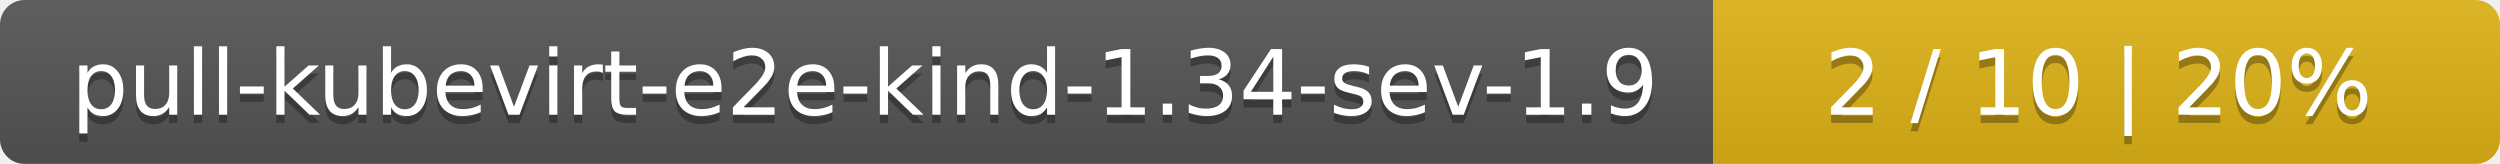
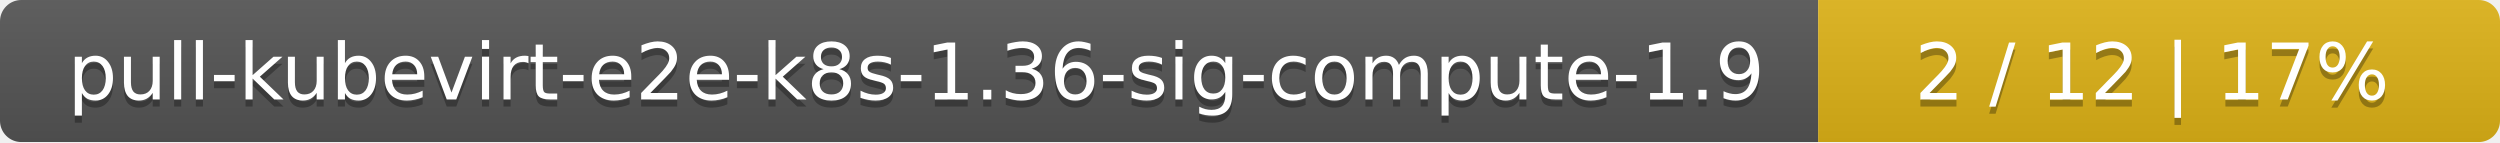
- <svg xmlns="http://www.w3.org/2000/svg" width="305" height="20">
+ <svg xmlns="http://www.w3.org/2000/svg" width="352" height="20">
  <linearGradient id="smooth" x2="0" y2="100%">
    <stop offset="0" stop-color="#bbb" stop-opacity=".1" />
    <stop offset="1" stop-opacity=".1" />
  </linearGradient>
  <mask id="round">
-     <rect width="305" height="20" rx="3" fill="#fff" />
+     <rect width="352" height="20" rx="3" fill="#fff" />
  </mask>
  <g mask="url(#round)">
-     <rect width="209" height="20" fill="#555" />
-     <rect x="209" width="96" height="20" fill="#dfb317" />
-     <rect width="305" height="20" fill="url(#smooth)" />
+     <rect width="256" height="20" fill="#555" />
+     <rect x="256" width="96" height="20" fill="#dfb317" />
+     <rect width="352" height="20" fill="url(#smooth)" />
  </g>
  <g fill="#fff" text-anchor="middle" font-family="DejaVu Sans,Verdana,Geneva,sans-serif" font-size="11">
-     <text x="105.5" y="15" fill="#010101" fill-opacity=".3">pull-kubevirt-e2e-kind-1.34-sev-1.9</text>
-     <text x="105.5" y="14">pull-kubevirt-e2e-kind-1.34-sev-1.9</text>
-     <text x="256" y="15" fill="#010101" fill-opacity=".3">2 / 10    |    20%</text>
-     <text x="256" y="14">2 / 10    |    20%</text>
+     <text x="129" y="15" fill="#010101" fill-opacity=".3">pull-kubevirt-e2e-k8s-1.36-sig-compute-1.9</text>
+     <text x="129" y="14">pull-kubevirt-e2e-k8s-1.36-sig-compute-1.9</text>
+     <text x="303" y="15" fill="#010101" fill-opacity=".3">2 / 12    |    17%</text>
+     <text x="303" y="14">2 / 12    |    17%</text>
  </g>
</svg>
